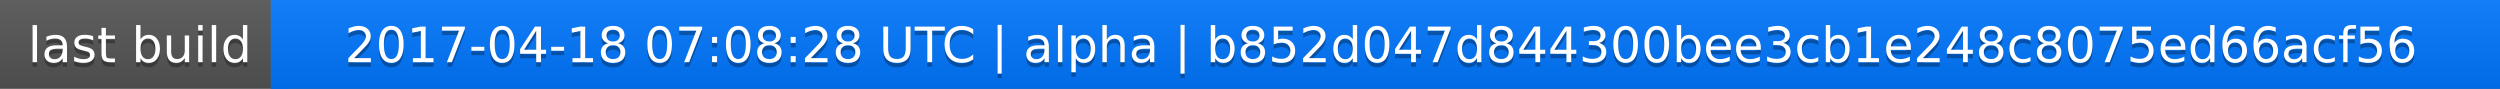
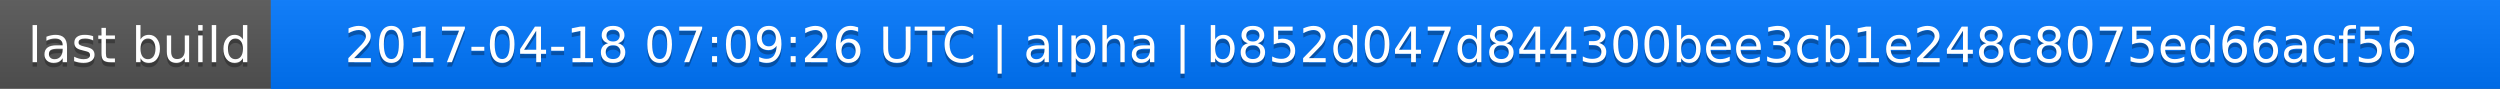
<svg xmlns="http://www.w3.org/2000/svg" width="563" height="20">
  <linearGradient id="a" x2="0" y2="100%">
    <stop offset="0" stop-color="#bbb" stop-opacity=".1" />
    <stop offset="1" stop-opacity=".1" />
  </linearGradient>
  <rect rx="0" width="563" height="20" fill="#555" />
  <rect rx="0" x="61" width="502" height="20" fill="#07f" />
  <path fill="#07f" d="M61 0h4v20h-4z" />
  <rect rx="0" width="563" height="20" fill="url(#a)" />
  <g fill="#fff" text-anchor="middle" font-family="DejaVu Sans,Verdana,Geneva,sans-serif" font-size="11">
    <text x="31.5" y="15" fill="#010101" fill-opacity=".3">last build</text>
    <text x="31.5" y="14">last build</text>
-     <text x="311" y="15" fill="#010101" fill-opacity=".3">2017-04-18 07:08:28 UTC | alpha | b852d047d844300bee3cb1e248c8075ed66acf56</text>
-     <text x="311" y="14">2017-04-18 07:08:28 UTC | alpha | b852d047d844300bee3cb1e248c8075ed66acf56</text>
+     <text x="311" y="15" fill="#010101" fill-opacity=".3">2017-04-18 07:09:26 UTC | alpha | b852d047d844300bee3cb1e248c8075ed66acf56</text>
+     <text x="311" y="14">2017-04-18 07:09:26 UTC | alpha | b852d047d844300bee3cb1e248c8075ed66acf56</text>
  </g>
</svg>
